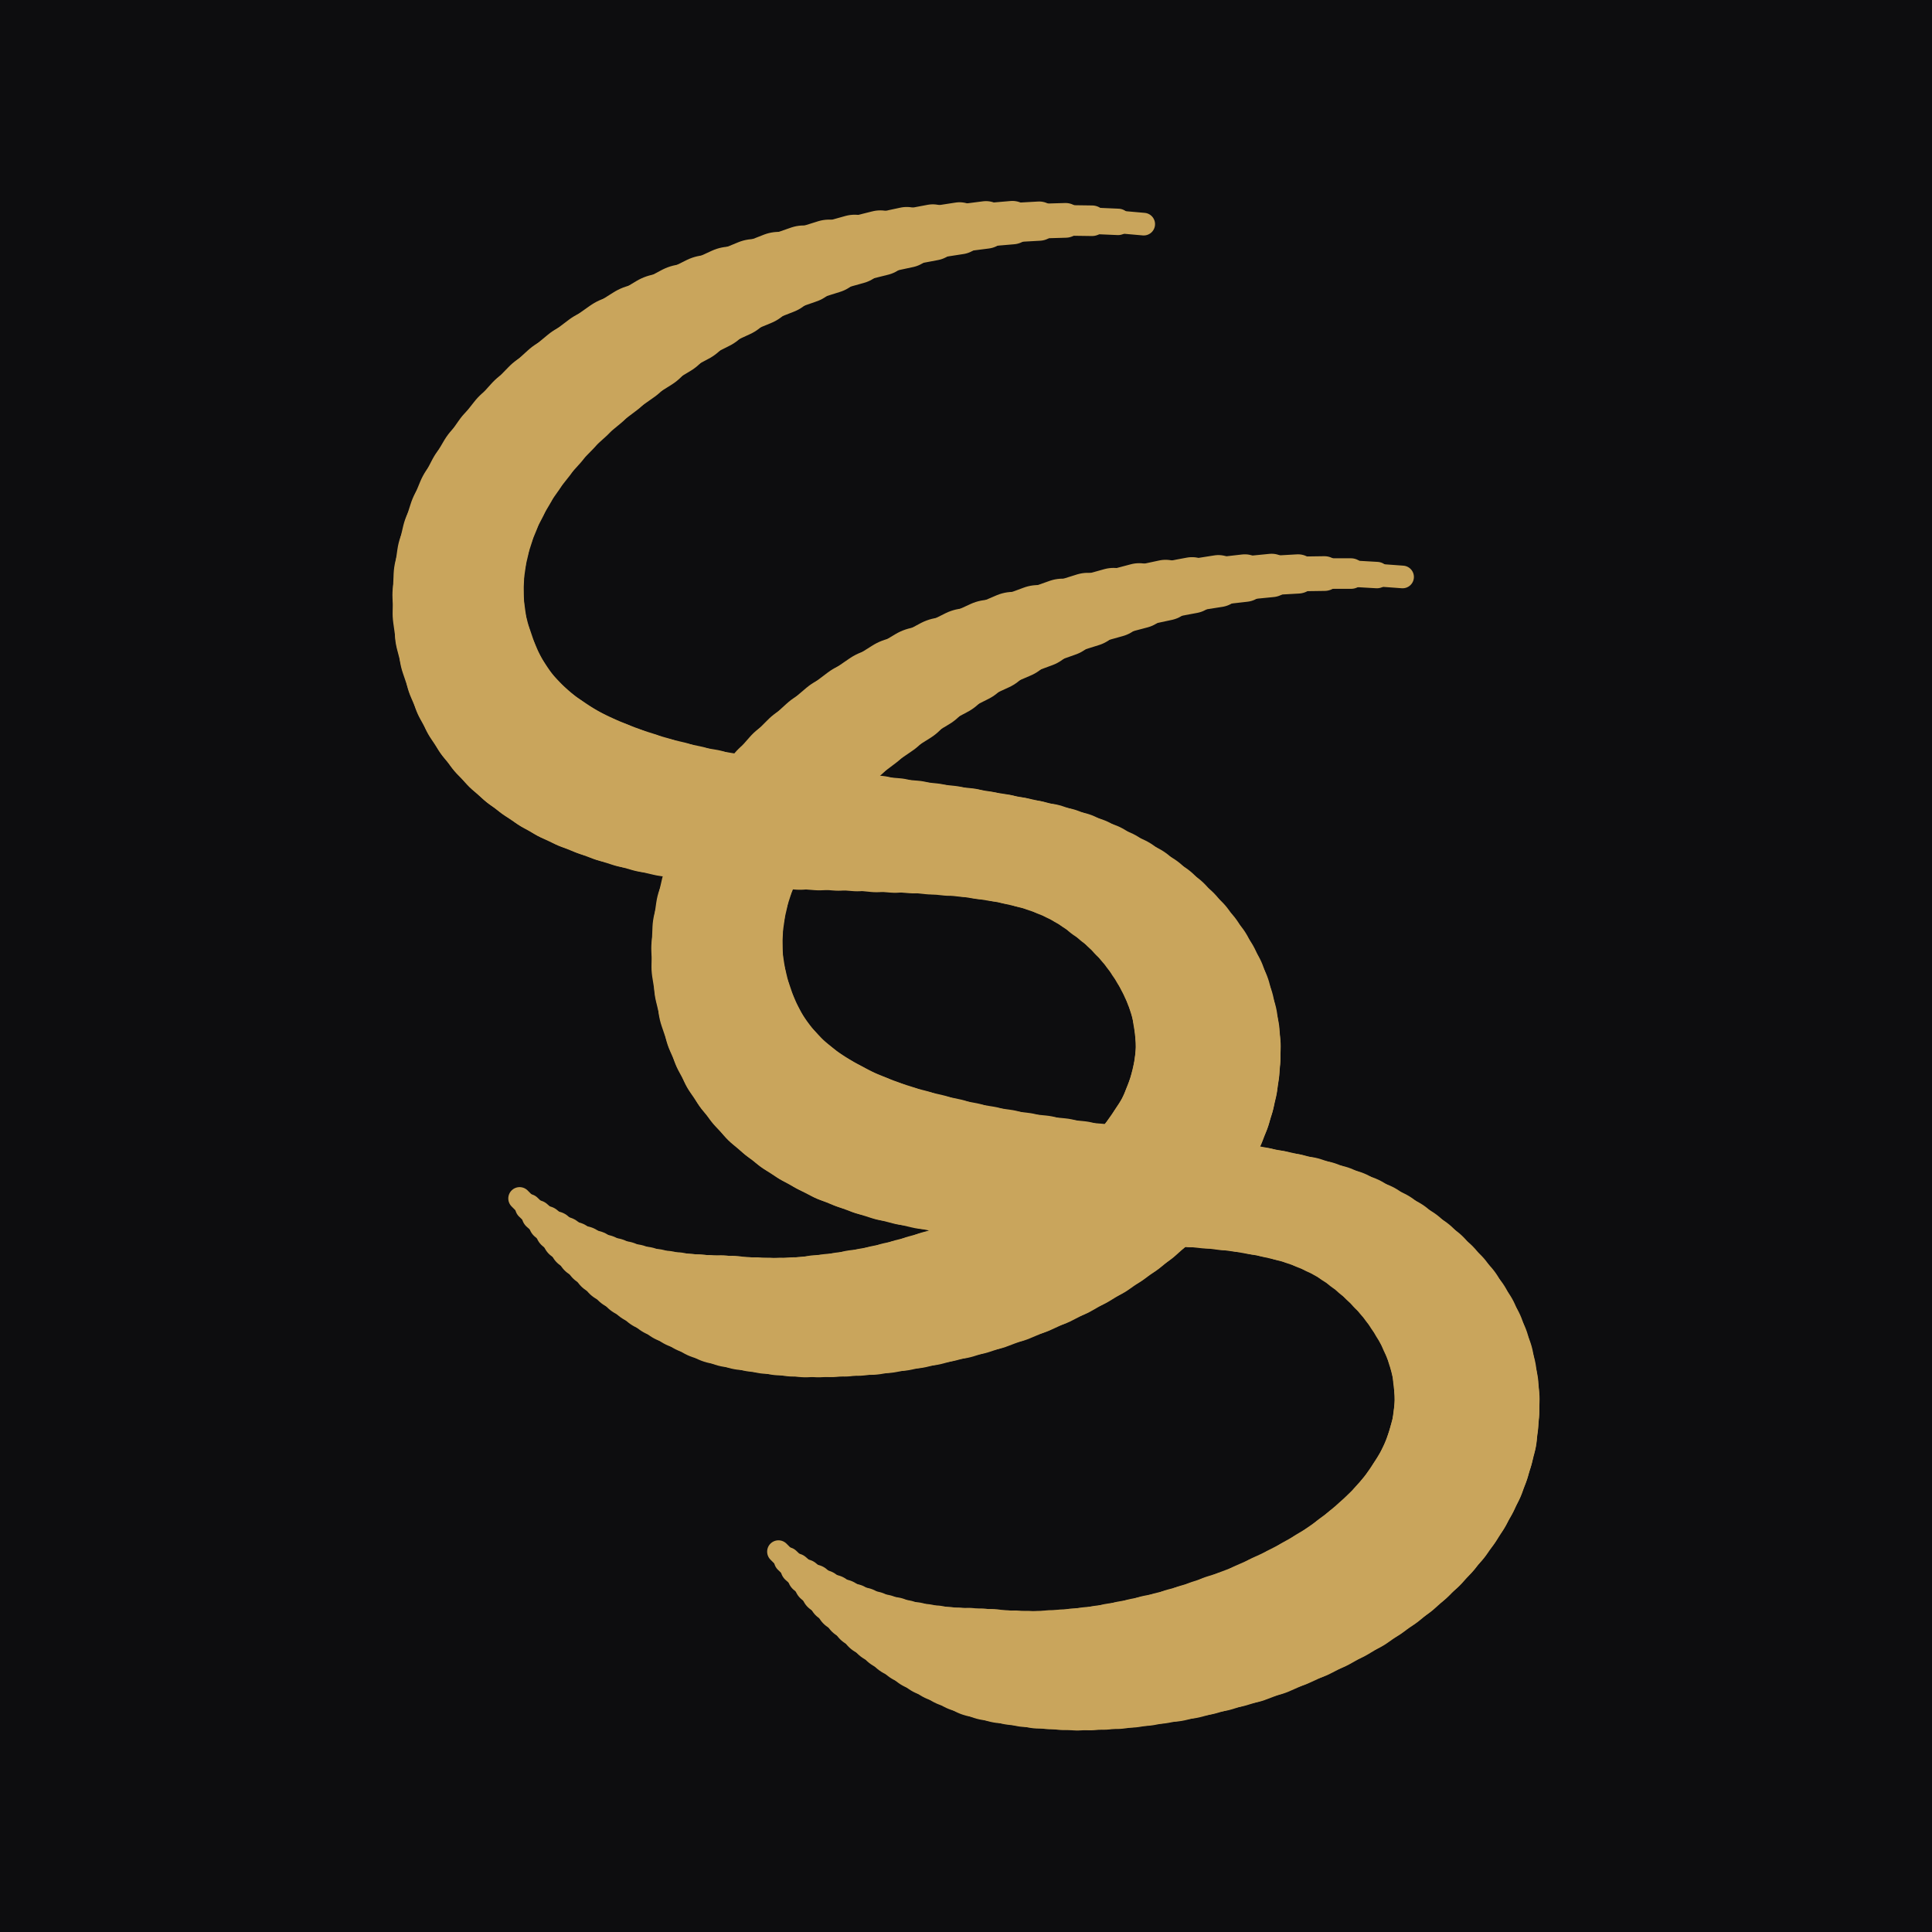
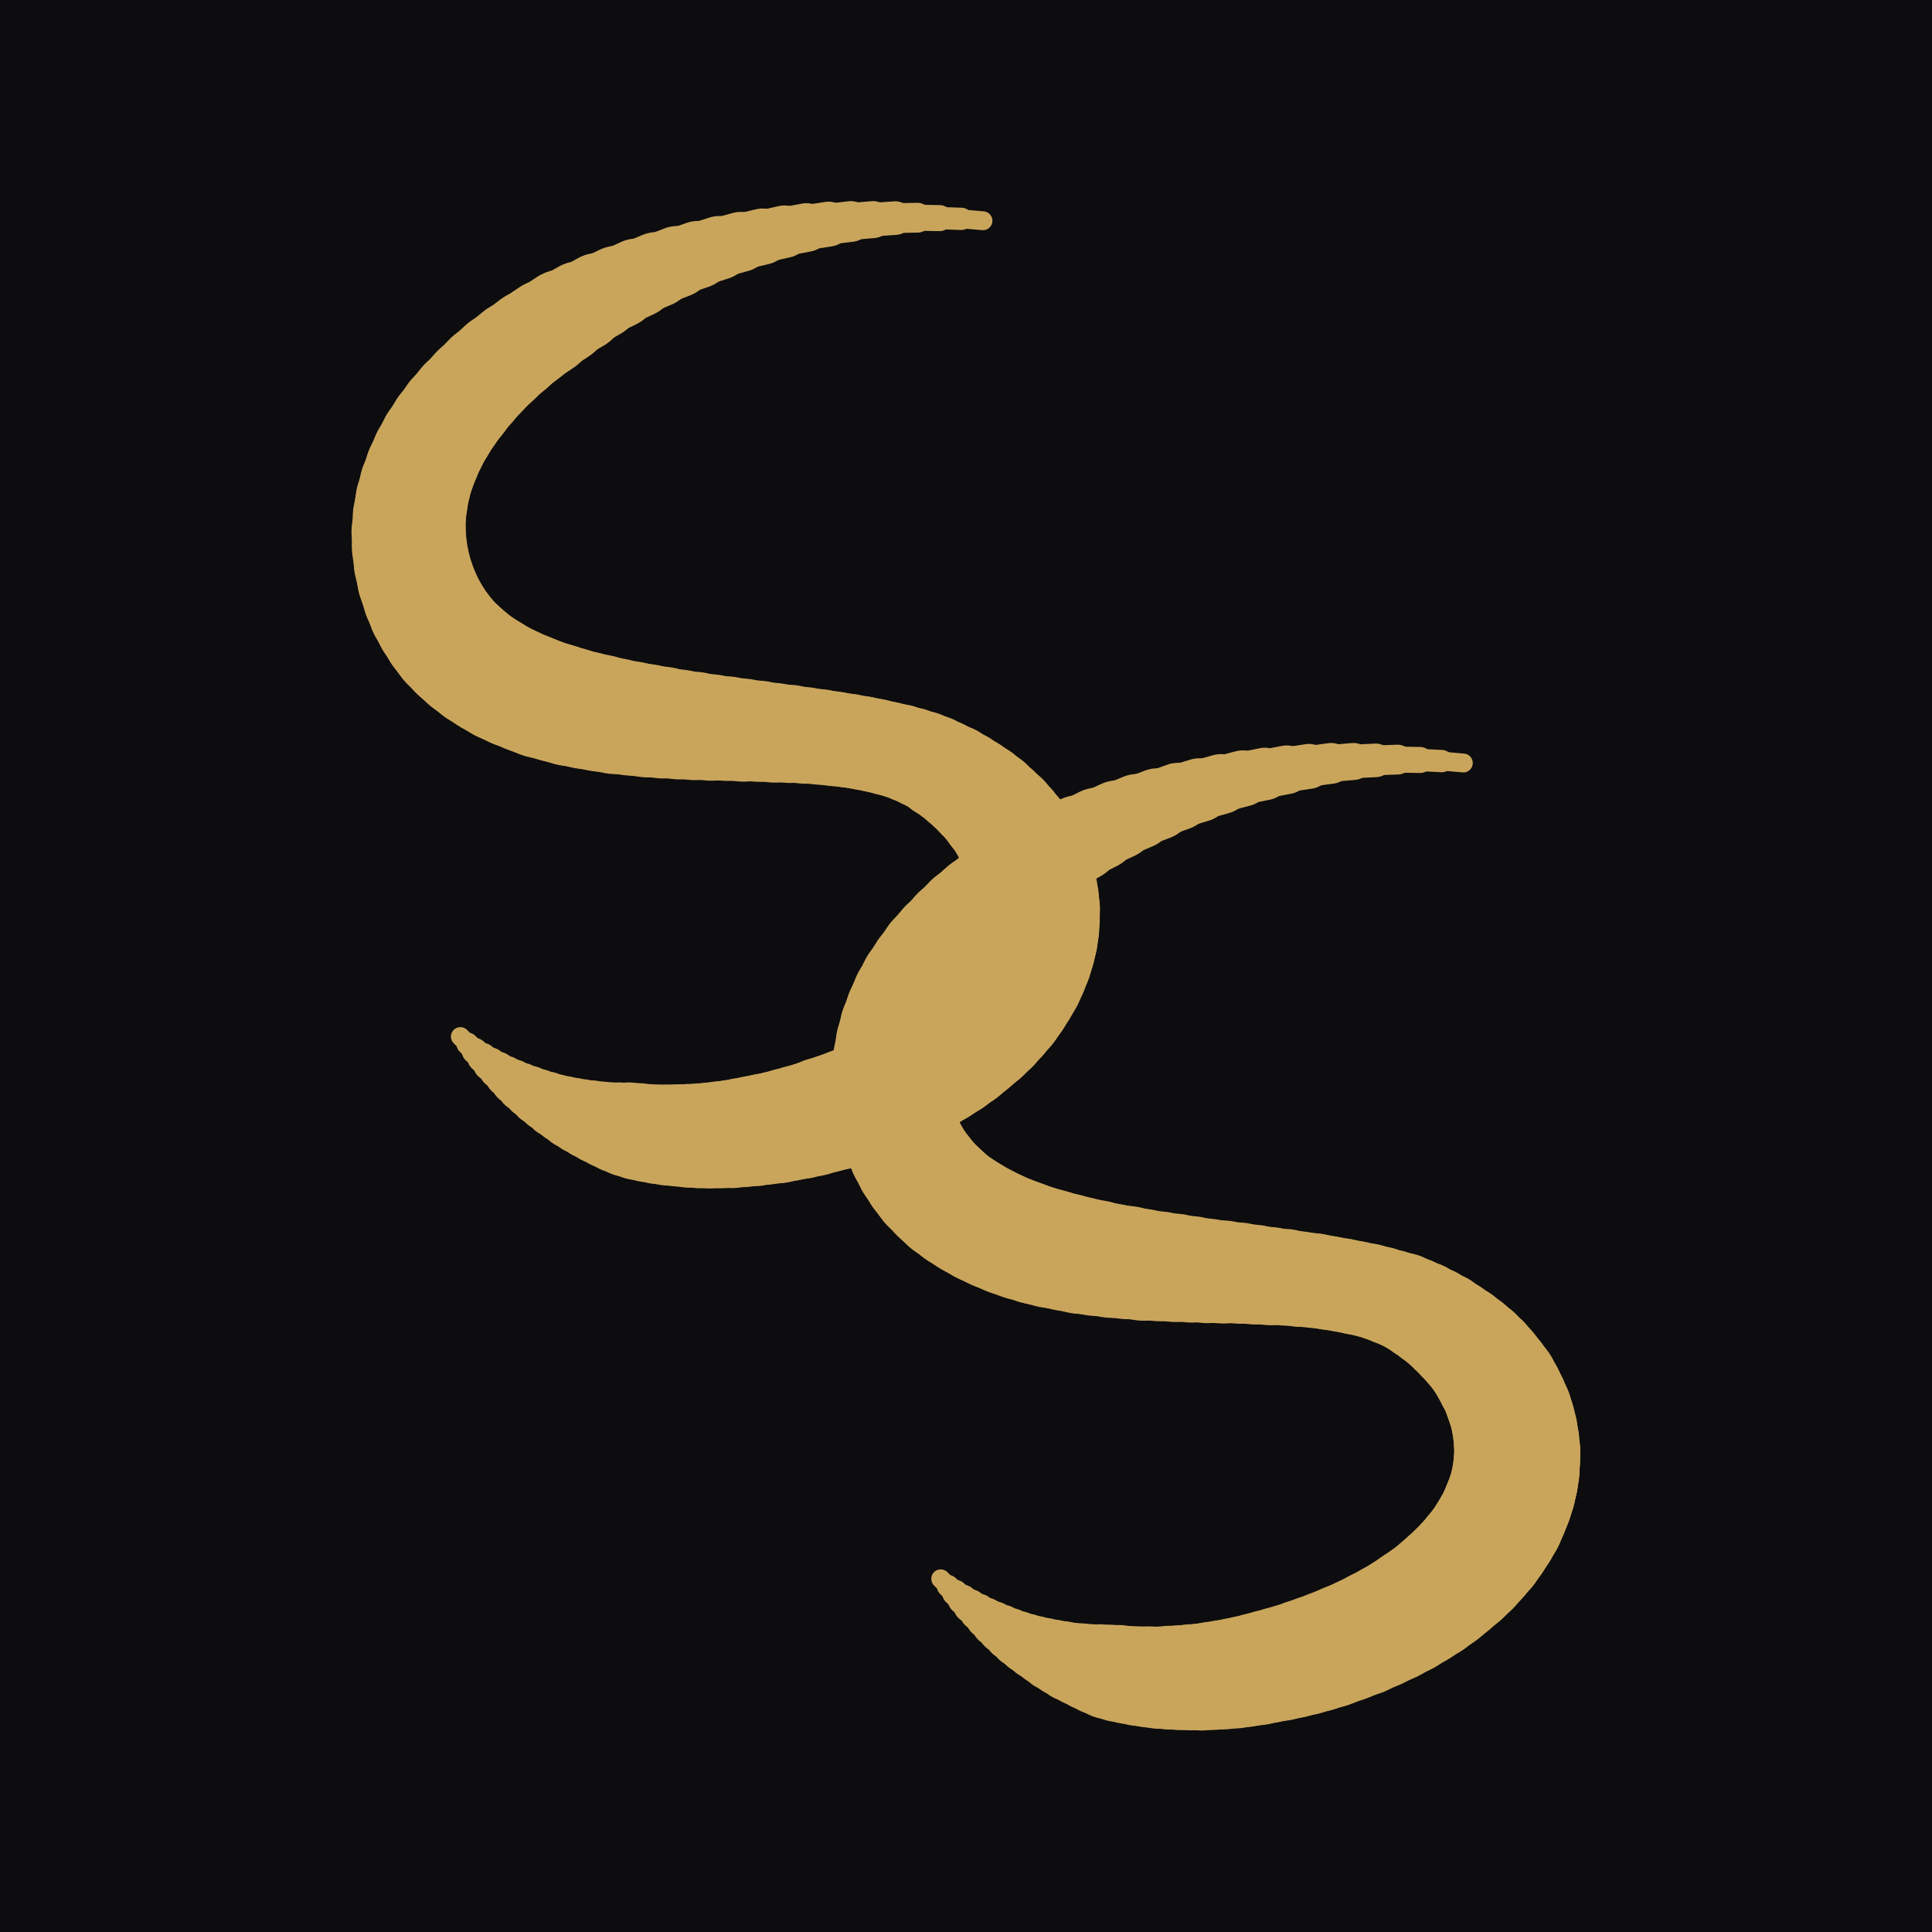
<svg xmlns="http://www.w3.org/2000/svg" width="512" height="512" viewBox="0 0 512 512" role="img" aria-label="Seoul Sister">
  <rect width="512" height="512" fill="#0D0D0F" />
  <g stroke="#C9A55C" stroke-linecap="round" fill="none">
-     <path d="M303.1 59.4L296.3 58.8" stroke-width="6" />
-     <path d="M296.3 58.8L289.4 58.5" stroke-width="7" />
-     <path d="M289.4 58.5L282.4 58.4" stroke-width="8.1" />
-     <path d="M282.4 58.4L275.4 58.6" stroke-width="9.2" />
-     <path d="M275.4 58.6L268.3 59" stroke-width="10.4" />
-     <path d="M268.3 59L261.3 59.6" stroke-width="11.5" />
-     <path d="M261.3 59.6L254.3 60.5" stroke-width="12.6" />
-     <path d="M254.3 60.5L247.2 61.6" stroke-width="13.8" />
-     <path d="M247.2 61.6L240.3 62.9" stroke-width="14.9" />
-     <path d="M240.3 62.9L233.3 64.4" stroke-width="16.1" />
-     <path d="M233.3 64.4L226.5 66.1" stroke-width="17.3" />
-     <path d="M226.5 66.1L219.7 68" stroke-width="18.4" />
-     <path d="M219.7 68L213 70.1" stroke-width="19.6" />
-     <path d="M213 70.1L206.4 72.4" stroke-width="20.7" />
-     <path d="M206.4 72.4L200 74.9" stroke-width="21.9" />
-     <path d="M200 74.9L193.7 77.5" stroke-width="23.1" />
-     <path d="M193.7 77.5L187.6 80.3" stroke-width="24.3" />
-     <path d="M187.6 80.3L181.6 83.3" stroke-width="25.4" />
-     <path d="M181.6 83.3L175.8 86.4" stroke-width="26.6" />
-     <path d="M175.8 86.4L170.3 89.7" stroke-width="27.8" />
-     <path d="M170.3 89.7L164.9 93.1" stroke-width="28.9" />
-     <path d="M164.9 93.1L159.8 96.7" stroke-width="29.6" />
-     <path d="M159.8 96.7L154.9 100.4" stroke-width="30" />
-     <path d="M154.9 100.4L150.3 104.2" stroke-width="30.4" />
-     <path d="M150.3 104.2L146 108.1" stroke-width="30.8" />
-     <path d="M146 108.1L142 112.2" stroke-width="31.2" />
-     <path d="M142 112.2L138.3 116.3" stroke-width="31.6" />
-     <path d="M138.3 116.3L134.9 120.6" stroke-width="32" />
-     <path d="M134.9 120.6L131.8 125" stroke-width="32.3" />
-     <path d="M131.8 125L129.2 129.4" stroke-width="32.7" />
-     <path d="M129.2 129.4L126.8 134" stroke-width="33" />
-     <path d="M126.8 134L124.9 138.6" stroke-width="33.4" />
-     <path d="M124.9 138.6L123.4 143.3" stroke-width="33.7" />
-     <path d="M123.4 143.3L122.3 148" stroke-width="34" />
-     <path d="M122.3 148L121.6 152.8" stroke-width="34.3" />
-     <path d="M121.6 152.8L121.4 157.7" stroke-width="34.6" />
-     <path d="M121.4 157.7L121.6 162.6" stroke-width="34.8" />
-     <path d="M121.6 162.6L122.3 167.6" stroke-width="35.1" />
-     <path d="M122.3 167.6L123.6 172.6" stroke-width="35.3" />
-     <path d="M123.6 172.6L125.3 177.6" stroke-width="35.6" />
-     <path d="M125.3 177.6L127.1 181.8" stroke-width="35.8" />
-     <path d="M127.1 181.8L129.2 185.6" stroke-width="36" />
-     <path d="M129.2 185.6L131.6 189.2" stroke-width="36.2" />
-     <path d="M131.6 189.2L134.3 192.5" stroke-width="36.3" />
-     <path d="M134.3 192.5L137.2 195.5" stroke-width="36.5" />
-     <path d="M137.2 195.5L140.4 198.3" stroke-width="36.6" />
-     <path d="M140.4 198.3L143.8 200.8" stroke-width="36.6" />
-     <path d="M143.8 200.8L147.4 203.2" stroke-width="36.7" />
-     <path d="M147.4 203.2L151.1 205.3" stroke-width="36.7" />
-     <path d="M151.1 205.3L155.1 207.2" stroke-width="36.7" />
-     <path d="M155.1 207.2L159.3 208.9" stroke-width="36.6" />
-     <path d="M159.3 208.9L163.6 210.5" stroke-width="36.5" />
-     <path d="M163.6 210.5L168 211.9" stroke-width="36.4" />
-     <path d="M168 211.9L172.6 213.2" stroke-width="36.2" />
-     <path d="M172.6 213.2L177.3 214.3" stroke-width="36" />
-     <path d="M177.3 214.3L182.1 215.3" stroke-width="35.7" />
-     <path d="M182.1 215.3L186.9 216.1" stroke-width="35.3" />
-     <path d="M186.9 216.1L191.9 216.9" stroke-width="34.9" />
-     <path d="M191.9 216.9L196.9 217.6" stroke-width="34.5" />
-     <path d="M196.9 217.6L201.9 218.2" stroke-width="34" />
-     <path d="M201.9 218.2L207 218.8" stroke-width="33.5" />
-     <path d="M207 218.8L212 219.3" stroke-width="33" />
-     <path d="M212 219.3L217.1 219.7" stroke-width="32.5" />
-     <path d="M217.1 219.7L222.2 220.1" stroke-width="31.9" />
-     <path d="M222.2 220.1L227.2 220.5" stroke-width="31.4" />
-     <path d="M227.2 220.5L232.3 221" stroke-width="30.9" />
-     <path d="M232.3 221L237.2 221.4" stroke-width="30.4" />
-     <path d="M237.2 221.4L242.1 221.8" stroke-width="29.9" />
-     <path d="M242.1 221.8L246.9 222.3" stroke-width="29.5" />
-     <path d="M246.9 222.3L251.6 222.8" stroke-width="29.2" />
-     <path d="M251.6 222.8L256.2 223.3" stroke-width="28.9" />
-     <path d="M256.2 223.3L260.6 224" stroke-width="28.7" />
-     <path d="M260.6 224L265 224.7" stroke-width="28.6" />
-     <path d="M265 224.7L269.1 225.5" stroke-width="28.5" />
-     <path d="M269.1 225.5L273.1 226.4" stroke-width="28.6" />
-     <path d="M273.1 226.4L277 227.4" stroke-width="28.7" />
-     <path d="M277 227.4L280.6 228.6" stroke-width="29" />
-     <path d="M280.6 228.6L284 229.9" stroke-width="29.3" />
-     <path d="M284 229.9L287.2 231.4" stroke-width="29.7" />
-     <path d="M287.2 231.4L290.2 233" stroke-width="30.1" />
-     <path d="M290.2 233L293.4 235" stroke-width="30.6" />
-     <path d="M293.4 235L296.5 237" stroke-width="31.2" />
-     <path d="M296.5 237L299.5 239.2" stroke-width="31.8" />
-     <path d="M299.5 239.2L302.2 241.5" stroke-width="32.4" />
-     <path d="M302.2 241.5L304.8 243.9" stroke-width="33" />
-     <path d="M304.8 243.9L307.1 246.3" stroke-width="33.6" />
-     <path d="M307.1 246.3L309.3 248.9" stroke-width="34.2" />
-     <path d="M309.3 248.9L311.3 251.5" stroke-width="34.8" />
-     <path d="M311.3 251.5L313.1 254.2" stroke-width="35.4" />
-     <path d="M313.1 254.2L314.7 256.9" stroke-width="35.9" />
-     <path d="M314.7 256.9L316.1 259.7" stroke-width="36.4" />
-     <path d="M316.1 259.7L317.3 262.5" stroke-width="36.8" />
-     <path d="M317.3 262.5L318.3 265.4" stroke-width="37.2" />
-     <path d="M318.3 265.4L319 268.3" stroke-width="37.5" />
-     <path d="M319 268.3L319.6 271.3" stroke-width="37.8" />
-     <path d="M319.6 271.3L320 274.3" stroke-width="38.1" />
-     <path d="M320 274.3L320.2 277.3" stroke-width="38.3" />
-     <path d="M320.2 277.3L320.1 280.3" stroke-width="38.4" />
-     <path d="M320.1 280.3L319.8 283.3" stroke-width="38.5" />
-     <path d="M319.8 283.3L319.3 286.4" stroke-width="38.6" />
-     <path d="M319.3 286.4L318.6 289.4" stroke-width="38.7" />
-     <path d="M318.6 289.4L317.7 292.4" stroke-width="38.7" />
-     <path d="M317.7 292.4L316.5 295.5" stroke-width="38.7" />
-     <path d="M316.5 295.5L315.2 298.5" stroke-width="38.6" />
-     <path d="M315.2 298.5L313.6 301.5" stroke-width="38.5" />
-     <path d="M313.6 301.5L311.7 304.4" stroke-width="38.5" />
-     <path d="M311.7 304.4L309.6 307.4" stroke-width="38.4" />
-     <path d="M309.6 307.4L307.3 310.3" stroke-width="38.2" />
-     <path d="M307.3 310.3L304.8 313.1" stroke-width="38.1" />
-     <path d="M304.8 313.1L302 315.9" stroke-width="37.9" />
-     <path d="M302 315.9L299 318.6" stroke-width="37.8" />
-     <path d="M299 318.6L295.7 321.3" stroke-width="37.6" />
-     <path d="M295.7 321.3L292.2 323.9" stroke-width="37.4" />
-     <path d="M292.2 323.9L288.5 326.5" stroke-width="37.2" />
-     <path d="M288.5 326.5L284.4 329" stroke-width="37" />
-     <path d="M284.4 329L280.2 331.4" stroke-width="36.8" />
-     <path d="M280.2 331.4L275.7 333.7" stroke-width="36.6" />
-     <path d="M275.7 333.7L270.9 335.9" stroke-width="36.4" />
-     <path d="M270.9 335.9L265.9 338" stroke-width="36.2" />
-     <path d="M265.9 338L260.6 340" stroke-width="35.9" />
-     <path d="M260.6 340L256.7 341.3" stroke-width="35.7" />
-     <path d="M256.7 341.3L252.9 342.5" stroke-width="35.4" />
-     <path d="M252.9 342.5L249.1 343.5" stroke-width="35.1" />
-     <path d="M249.1 343.5L245.4 344.5" stroke-width="34.9" />
-     <path d="M245.4 344.5L241.7 345.4" stroke-width="34.6" />
-     <path d="M241.7 345.4L238 346.2" stroke-width="34.3" />
-     <path d="M238 346.2L234.4 346.9" stroke-width="34" />
-     <path d="M234.4 346.9L230.8 347.5" stroke-width="33.7" />
-     <path d="M230.8 347.5L227.3 347.9" stroke-width="33.4" />
-     <path d="M227.3 347.9L223.8 348.3" stroke-width="33" />
-     <path d="M223.8 348.3L220.3 348.6" stroke-width="32.7" />
-     <path d="M220.3 348.6L216.9 348.8" stroke-width="32.4" />
-     <path d="M216.9 348.8L213.5 349" stroke-width="32" />
-     <path d="M213.5 349L210.2 349" stroke-width="31.6" />
-     <path d="M210.2 349L206.9 348.9" stroke-width="31.2" />
-     <path d="M206.9 348.9L203.6 348.7" stroke-width="30.8" />
-     <path d="M203.6 348.7L200.4 348.4" stroke-width="30.4" />
-     <path d="M200.4 348.4L197.3 348.1" stroke-width="30" />
-     <path d="M197.3 348.1L194.1 347.6" stroke-width="29.6" />
-     <path d="M194.1 347.6L191 347.1" stroke-width="28.9" />
-     <path d="M191 347.1L188 346.5" stroke-width="27.8" />
-     <path d="M188 346.5L185 345.7" stroke-width="26.6" />
-     <path d="M185 345.7L182 344.9" stroke-width="25.4" />
-     <path d="M182 344.9L179.1 344" stroke-width="24.3" />
-     <path d="M179.1 344L176.2 343" stroke-width="23.1" />
-     <path d="M176.2 343L173.3 341.9" stroke-width="21.9" />
-     <path d="M173.3 341.9L170.5 340.7" stroke-width="20.7" />
-     <path d="M170.5 340.7L167.8 339.5" stroke-width="19.6" />
-     <path d="M167.8 339.5L165 338.1" stroke-width="18.4" />
-     <path d="M165 338.1L162.3 336.7" stroke-width="17.3" />
-     <path d="M162.3 336.7L159.7 335.2" stroke-width="16.1" />
-     <path d="M159.7 335.2L157.1 333.5" stroke-width="14.9" />
-     <path d="M157.1 333.5L154.5 331.8" stroke-width="13.8" />
-     <path d="M154.5 331.8L152 330.1" stroke-width="12.6" />
-     <path d="M152 330.1L149.5 328.2" stroke-width="11.5" />
-     <path d="M149.5 328.2L147.1 326.2" stroke-width="10.4" />
-     <path d="M147.1 326.2L144.7 324.2" stroke-width="9.2" />
-     <path d="M144.7 324.2L142.3 322.1" stroke-width="8.1" />
-     <path d="M142.3 322.1L140 319.9" stroke-width="7" />
-     <path d="M140 319.9L137.7 317.6" stroke-width="6" />
-     <path d="M371.7 152.9L364.9 152.4" stroke-width="6" />
-     <path d="M364.9 152.4L358 152" stroke-width="7" />
-     <path d="M358 152L351 152" stroke-width="8.1" />
-     <path d="M351 152L344 152.1" stroke-width="9.2" />
-     <path d="M344 152.1L337 152.5" stroke-width="10.4" />
-     <path d="M337 152.5L329.9 153.2" stroke-width="11.5" />
-     <path d="M329.9 153.2L322.9 154" stroke-width="12.6" />
-     <path d="M322.9 154L315.9 155.1" stroke-width="13.8" />
-     <path d="M315.9 155.1L308.9 156.4" stroke-width="14.9" />
-     <path d="M308.9 156.4L301.9 157.9" stroke-width="16.1" />
-     <path d="M301.9 157.9L295.1 159.7" stroke-width="17.3" />
-     <path d="M295.1 159.7L288.3 161.6" stroke-width="18.4" />
-     <path d="M288.3 161.6L281.6 163.7" stroke-width="19.6" />
-     <path d="M281.6 163.7L275.1 166" stroke-width="20.7" />
-     <path d="M275.1 166L268.6 168.4" stroke-width="21.9" />
-     <path d="M268.6 168.4L262.3 171.1" stroke-width="23.1" />
-     <path d="M262.3 171.1L256.2 173.9" stroke-width="24.3" />
-     <path d="M256.2 173.9L250.2 176.9" stroke-width="25.4" />
-     <path d="M250.2 176.9L244.4 180" stroke-width="26.6" />
-     <path d="M244.4 180L238.9 183.3" stroke-width="27.8" />
-     <path d="M238.9 183.3L233.5 186.7" stroke-width="28.9" />
-     <path d="M233.5 186.7L228.4 190.2" stroke-width="29.6" />
-     <path d="M228.4 190.2L223.5 193.9" stroke-width="30" />
-     <path d="M223.5 193.9L218.9 197.8" stroke-width="30.4" />
-     <path d="M218.9 197.8L214.6 201.7" stroke-width="30.8" />
-     <path d="M214.6 201.7L210.6 205.7" stroke-width="31.2" />
-     <path d="M210.6 205.7L206.9 209.9" stroke-width="31.6" />
-     <path d="M206.9 209.9L203.5 214.2" stroke-width="32" />
-     <path d="M203.5 214.2L200.5 218.5" stroke-width="32.3" />
-     <path d="M200.5 218.5L197.8 223" stroke-width="32.7" />
-     <path d="M197.8 223L195.5 227.5" stroke-width="33" />
-     <path d="M195.5 227.5L193.5 232.1" stroke-width="33.4" />
-     <path d="M193.5 232.1L192 236.8" stroke-width="33.7" />
-     <path d="M192 236.8L190.9 241.6" stroke-width="34" />
-     <path d="M190.9 241.6L190.2 246.4" stroke-width="34.3" />
-     <path d="M190.2 246.4L190 251.3" stroke-width="34.6" />
-     <path d="M190 251.3L190.2 256.2" stroke-width="34.8" />
-     <path d="M190.2 256.2L191 261.2" stroke-width="35.1" />
-     <path d="M191 261.2L192.2 266.2" stroke-width="35.3" />
-     <path d="M192.2 266.2L193.9 271.2" stroke-width="35.6" />
-     <path d="M193.9 271.2L195.7 275.3" stroke-width="35.8" />
-     <path d="M195.7 275.3L197.8 279.2" stroke-width="36" />
-     <path d="M197.8 279.2L200.2 282.7" stroke-width="36.2" />
-     <path d="M200.2 282.7L202.9 286" stroke-width="36.3" />
-     <path d="M202.9 286L205.8 289.1" stroke-width="36.5" />
-     <path d="M205.8 289.1L209 291.8" stroke-width="36.6" />
-     <path d="M209 291.8L212.4 294.4" stroke-width="36.6" />
-     <path d="M212.4 294.4L216 296.7" stroke-width="36.7" />
-     <path d="M216 296.7L219.8 298.8" stroke-width="36.7" />
-     <path d="M219.8 298.8L223.7 300.8" stroke-width="36.7" />
-     <path d="M223.7 300.8L227.9 302.5" stroke-width="36.6" />
-     <path d="M227.9 302.5L232.2 304.1" stroke-width="36.5" />
-     <path d="M232.2 304.1L236.6 305.5" stroke-width="36.4" />
-     <path d="M236.6 305.5L241.2 306.7" stroke-width="36.2" />
-     <path d="M241.2 306.7L245.9 307.8" stroke-width="36" />
-     <path d="M245.9 307.8L250.7 308.8" stroke-width="35.7" />
-     <path d="M250.7 308.8L255.5 309.7" stroke-width="35.3" />
-     <path d="M255.5 309.7L260.5 310.5" stroke-width="34.9" />
-     <path d="M260.5 310.5L265.5 311.2" stroke-width="34.5" />
-     <path d="M265.5 311.2L270.5 311.8" stroke-width="34" />
-     <path d="M270.5 311.8L275.6 312.3" stroke-width="33.5" />
-     <path d="M275.6 312.3L280.7 312.8" stroke-width="33" />
-     <path d="M280.7 312.8L285.7 313.3" stroke-width="32.5" />
-     <path d="M285.7 313.3L290.8 313.7" stroke-width="31.9" />
-     <path d="M290.8 313.7L295.9 314.1" stroke-width="31.4" />
-     <path d="M295.9 314.1L300.9 314.5" stroke-width="30.9" />
-     <path d="M300.9 314.5L305.8 314.9" stroke-width="30.4" />
-     <path d="M305.8 314.9L310.7 315.4" stroke-width="29.9" />
-     <path d="M310.7 315.4L315.5 315.8" stroke-width="29.5" />
-     <path d="M315.5 315.8L320.2 316.3" stroke-width="29.2" />
-     <path d="M320.2 316.3L324.8 316.9" stroke-width="28.9" />
-     <path d="M324.8 316.9L329.2 317.5" stroke-width="28.7" />
-     <path d="M329.2 317.5L333.6 318.3" stroke-width="28.6" />
-     <path d="M333.6 318.3L337.7 319.1" stroke-width="28.5" />
-     <path d="M337.7 319.1L341.7 320" stroke-width="28.6" />
-     <path d="M341.7 320L345.6 321" stroke-width="28.7" />
-     <path d="M345.6 321L349.2 322.2" stroke-width="29" />
-     <path d="M349.2 322.2L352.6 323.5" stroke-width="29.3" />
-     <path d="M352.6 323.5L355.8 324.9" stroke-width="29.7" />
-     <path d="M355.8 324.9L358.8 326.5" stroke-width="30.1" />
-     <path d="M358.8 326.5L362.1 328.5" stroke-width="30.6" />
-     <path d="M362.1 328.5L365.2 330.6" stroke-width="31.2" />
-     <path d="M365.2 330.6L368.1 332.8" stroke-width="31.8" />
-     <path d="M368.1 332.8L370.8 335.1" stroke-width="32.4" />
-     <path d="M370.8 335.1L373.4 337.5" stroke-width="33" />
-     <path d="M373.4 337.5L375.7 339.9" stroke-width="33.6" />
-     <path d="M375.7 339.9L377.9 342.5" stroke-width="34.2" />
-     <path d="M377.9 342.5L379.9 345.1" stroke-width="34.8" />
-     <path d="M379.9 345.1L381.7 347.7" stroke-width="35.4" />
-     <path d="M381.7 347.7L383.3 350.5" stroke-width="35.9" />
-     <path d="M383.3 350.5L384.7 353.2" stroke-width="36.4" />
-     <path d="M384.7 353.2L385.9 356.1" stroke-width="36.8" />
-     <path d="M385.9 356.1L386.9 359" stroke-width="37.2" />
-     <path d="M386.9 359L387.7 361.9" stroke-width="37.5" />
-     <path d="M387.7 361.9L388.2 364.8" stroke-width="37.8" />
-     <path d="M388.2 364.8L388.6 367.8" stroke-width="38.1" />
-     <path d="M388.6 367.8L388.8 370.8" stroke-width="38.3" />
-     <path d="M388.8 370.8L388.7 373.9" stroke-width="38.4" />
-     <path d="M388.7 373.9L388.4 376.9" stroke-width="38.5" />
-     <path d="M388.4 376.9L388 379.9" stroke-width="38.6" />
-     <path d="M388 379.9L387.2 383" stroke-width="38.7" />
-     <path d="M387.2 383L386.3 386" stroke-width="38.7" />
-     <path d="M386.3 386L385.2 389" stroke-width="38.7" />
-     <path d="M385.2 389L383.8 392" stroke-width="38.6" />
-     <path d="M383.8 392L382.2 395" stroke-width="38.5" />
-     <path d="M382.2 395L380.3 398" stroke-width="38.5" />
-     <path d="M380.3 398L378.3 400.9" stroke-width="38.4" />
-     <path d="M378.3 400.9L376 403.8" stroke-width="38.2" />
-     <path d="M376 403.8L373.4 406.7" stroke-width="38.1" />
-     <path d="M373.4 406.7L370.6 409.5" stroke-width="37.9" />
-     <path d="M370.6 409.5L367.6 412.2" stroke-width="37.8" />
-     <path d="M367.6 412.2L364.3 414.9" stroke-width="37.6" />
-     <path d="M364.3 414.9L360.8 417.5" stroke-width="37.4" />
-     <path d="M360.8 417.5L357.1 420.1" stroke-width="37.2" />
-     <path d="M357.1 420.1L353.1 422.5" stroke-width="37" />
-     <path d="M353.1 422.5L348.8 424.9" stroke-width="36.8" />
-     <path d="M348.8 424.9L344.3 427.2" stroke-width="36.6" />
-     <path d="M344.3 427.2L339.5 429.4" stroke-width="36.4" />
-     <path d="M339.5 429.4L334.5 431.6" stroke-width="36.2" />
-     <path d="M334.5 431.6L329.2 433.6" stroke-width="35.9" />
-     <path d="M329.2 433.6L325.3 434.8" stroke-width="35.7" />
-     <path d="M325.3 434.8L321.5 436" stroke-width="35.4" />
-     <path d="M321.5 436L317.7 437.1" stroke-width="35.1" />
-     <path d="M317.7 437.1L314 438.1" stroke-width="34.9" />
-     <path d="M314 438.1L310.3 439" stroke-width="34.6" />
-     <path d="M310.3 439L306.6 439.7" stroke-width="34.3" />
-     <path d="M306.6 439.7L303 440.4" stroke-width="34" />
-     <path d="M303 440.4L299.4 441" stroke-width="33.7" />
-     <path d="M299.4 441L295.9 441.5" stroke-width="33.4" />
-     <path d="M295.9 441.5L292.4 441.9" stroke-width="33" />
-     <path d="M292.4 441.9L288.9 442.2" stroke-width="32.7" />
-     <path d="M288.9 442.2L285.5 442.4" stroke-width="32.4" />
-     <path d="M285.5 442.4L282.1 442.5" stroke-width="32" />
-     <path d="M282.1 442.5L278.8 442.5" stroke-width="31.6" />
-     <path d="M278.8 442.5L275.5 442.5" stroke-width="31.2" />
-     <path d="M275.5 442.5L272.3 442.3" stroke-width="30.8" />
-     <path d="M272.3 442.3L269 442" stroke-width="30.4" />
-     <path d="M269 442L265.9 441.7" stroke-width="30" />
-     <path d="M265.9 441.7L262.7 441.2" stroke-width="29.6" />
-     <path d="M262.7 441.2L259.7 440.7" stroke-width="28.9" />
-     <path d="M259.7 440.7L256.6 440" stroke-width="27.8" />
-     <path d="M256.6 440L253.6 439.3" stroke-width="26.6" />
-     <path d="M253.6 439.3L250.6 438.5" stroke-width="25.4" />
-     <path d="M250.6 438.5L247.7 437.6" stroke-width="24.3" />
-     <path d="M247.7 437.6L244.8 436.6" stroke-width="23.1" />
-     <path d="M244.8 436.6L242 435.5" stroke-width="21.9" />
-     <path d="M242 435.5L239.1 434.3" stroke-width="20.7" />
-     <path d="M239.1 434.3L236.4 433" stroke-width="19.6" />
-     <path d="M236.4 433L233.7 431.7" stroke-width="18.4" />
-     <path d="M233.7 431.7L231 430.3" stroke-width="17.3" />
-     <path d="M231 430.3L228.3 428.7" stroke-width="16.1" />
-     <path d="M228.3 428.7L225.7 427.1" stroke-width="14.9" />
-     <path d="M225.7 427.1L223.1 425.4" stroke-width="13.8" />
-     <path d="M223.1 425.4L220.6 423.6" stroke-width="12.6" />
-     <path d="M220.6 423.6L218.1 421.8" stroke-width="11.5" />
-     <path d="M218.1 421.8L215.7 419.8" stroke-width="10.4" />
-     <path d="M215.7 419.8L213.3 417.8" stroke-width="9.2" />
-     <path d="M213.3 417.8L210.9 415.7" stroke-width="8.1" />
-     <path d="M210.9 415.7L208.6 413.5" stroke-width="7" />
-     <path d="M208.6 413.5L206.3 411.2" stroke-width="6" />
+     <path d="M260.5 58.5L254.8 58" stroke-width="5" />
+     <path d="M254.8 58L249 57.8" stroke-width="5.9" />
+     <path d="M249 57.8L243.1 57.7" stroke-width="6.9" />
+     <path d="M243.1 57.7L237.3 57.8" stroke-width="7.9" />
+     <path d="M237.3 57.8L231.4 58.2" stroke-width="8.9" />
+     <path d="M231.4 58.2L225.5 58.7" stroke-width="9.8" />
+     <path d="M225.5 58.7L219.6 59.4" stroke-width="10.8" />
+     <path d="M219.6 59.4L213.7 60.3" stroke-width="11.9" />
+     <path d="M213.7 60.3L207.9 61.4" stroke-width="12.9" />
+     <path d="M207.9 61.4L202.1 62.7" stroke-width="13.9" />
+     <path d="M202.1 62.7L196.3 64.1" stroke-width="14.9" />
+     <path d="M196.3 64.1L190.6 65.7" stroke-width="15.9" />
+     <path d="M190.6 65.7L185 67.5" stroke-width="16.9" />
+     <path d="M185 67.5L179.5 69.4" stroke-width="17.9" />
+     <path d="M179.5 69.4L174.1 71.5" stroke-width="19" />
+     <path d="M174.1 71.5L168.9 73.7" stroke-width="20" />
+     <path d="M168.9 73.7L163.7 76.1" stroke-width="21" />
+     <path d="M163.7 76.1L158.7 78.5" stroke-width="22" />
+     <path d="M158.7 78.5L153.9 81.2" stroke-width="23" />
+     <path d="M153.9 81.2L149.2 83.9" stroke-width="24.1" />
+     <path d="M149.2 83.9L144.8 86.8" stroke-width="25.1" />
+     <path d="M144.8 86.8L140.5 89.7" stroke-width="25.7" />
+     <path d="M140.5 89.7L136.4 92.8" stroke-width="26" />
+     <path d="M136.4 92.8L132.5 96" stroke-width="26.4" />
+     <path d="M132.5 96L128.9 99.3" stroke-width="26.8" />
+     <path d="M128.9 99.3L125.6 102.7" stroke-width="27.1" />
+     <path d="M125.6 102.7L122.5 106.2" stroke-width="27.4" />
+     <path d="M122.5 106.2L119.6 109.8" stroke-width="27.8" />
+     <path d="M119.6 109.8L117.1 113.4" stroke-width="28.1" />
+     <path d="M117.1 113.4L114.8 117.2" stroke-width="28.4" />
+     <path d="M114.8 117.2L112.9 121" stroke-width="28.7" />
+     <path d="M112.9 121L111.3 124.8" stroke-width="29" />
+     <path d="M111.3 124.8L110 128.8" stroke-width="29.2" />
+     <path d="M110 128.8L109.1 132.7" stroke-width="29.5" />
+     <path d="M109.1 132.7L108.5 136.8" stroke-width="29.8" />
+     <path d="M108.5 136.8L108.3 140.9" stroke-width="30" />
+     <path d="M108.3 140.9L108.5 145" stroke-width="30.3" />
+     <path d="M108.5 145L109.1 149.1" stroke-width="30.5" />
+     <path d="M109.1 149.1L110.1 153.3" stroke-width="30.7" />
+     <path d="M110.1 153.3L111.6 157.6" stroke-width="30.9" />
+     <path d="M111.6 157.6L113.1 161" stroke-width="31.1" />
+     <path d="M113.1 161L114.9 164.2" stroke-width="31.3" />
+     <path d="M114.9 164.2L116.9 167.2" stroke-width="31.4" />
+     <path d="M116.9 167.2L119.1 170" stroke-width="31.6" />
+     <path d="M119.1 170L121.6 172.5" stroke-width="31.7" />
+     <path d="M121.6 172.5L124.2 174.8" stroke-width="31.8" />
+     <path d="M124.2 174.8L127.1 177" stroke-width="31.8" />
+     <path d="M127.1 177L130.1 178.9" stroke-width="31.9" />
+     <path d="M130.1 178.9L133.2 180.7" stroke-width="31.9" />
+     <path d="M133.2 180.7L136.6 182.3" stroke-width="31.9" />
+     <path d="M136.6 182.3L140 183.7" stroke-width="31.8" />
+     <path d="M140 183.7L143.6 185.1" stroke-width="31.8" />
+     <path d="M143.6 185.1L147.4 186.2" stroke-width="31.6" />
+     <path d="M147.4 186.2L151.2 187.3" stroke-width="31.5" />
+     <path d="M151.2 187.3L155.1 188.2" stroke-width="31.2" />
+     <path d="M155.1 188.2L159.1 189" stroke-width="31" />
+     <path d="M159.1 189L163.2 189.8" stroke-width="30.7" />
+     <path d="M163.2 189.8L167.3 190.4" stroke-width="30.3" />
+     <path d="M167.3 190.4L171.5 191" stroke-width="30" />
+     <path d="M171.5 191L175.7 191.5" stroke-width="29.6" />
+     <path d="M175.7 191.5L180 192" stroke-width="29.1" />
+     <path d="M180 192L184.2 192.4" stroke-width="28.7" />
+     <path d="M184.2 192.4L188.5 192.8" stroke-width="28.2" />
+     <path d="M188.5 192.8L192.7 193.1" stroke-width="27.7" />
+     <path d="M192.7 193.1L197 193.5" stroke-width="27.3" />
+     <path d="M197 193.5L201.2 193.8" stroke-width="26.8" />
+     <path d="M201.2 193.8L205.3 194.2" stroke-width="26.4" />
+     <path d="M205.3 194.2L209.4 194.5" stroke-width="26" />
+     <path d="M209.4 194.5L213.4 194.9" stroke-width="25.6" />
+     <path d="M213.4 194.9L217.3 195.3" stroke-width="25.3" />
+     <path d="M217.3 195.3L221.2 195.8" stroke-width="25.1" />
+     <path d="M221.2 195.8L224.9 196.3" stroke-width="24.9" />
+     <path d="M224.9 196.3L228.5 196.9" stroke-width="24.8" />
+     <path d="M228.5 196.9L232 197.6" stroke-width="24.8" />
+     <path d="M232 197.6L235.4 198.4" stroke-width="24.8" />
+     <path d="M235.4 198.4L238.6 199.2" stroke-width="24.9" />
+     <path d="M238.6 199.2L241.6 200.2" stroke-width="25.1" />
+     <path d="M241.6 200.2L244.5 201.3" stroke-width="25.4" />
+     <path d="M244.5 201.3L247.2 202.5" stroke-width="25.8" />
+     <path d="M247.2 202.5L249.6 203.9" stroke-width="26.1" />
+     <path d="M249.6 203.9L252.4 205.5" stroke-width="26.6" />
+     <path d="M252.4 205.5L255 207.3" stroke-width="27.1" />
+     <path d="M255 207.3L257.4 209.1" stroke-width="27.6" />
+     <path d="M257.4 209.1L259.7 211" stroke-width="28.1" />
+     <path d="M259.7 211L261.9 213" stroke-width="28.7" />
+     <path d="M261.9 213L263.8 215.1" stroke-width="29.2" />
+     <path d="M263.8 215.1L265.7 217.2" stroke-width="29.7" />
+     <path d="M265.7 217.2L267.3 219.4" stroke-width="30.2" />
+     <path d="M267.3 219.4L268.8 221.6" stroke-width="30.7" />
+     <path d="M268.8 221.6L270.2 223.9" stroke-width="31.2" />
+     <path d="M270.2 223.9L271.3 226.2" stroke-width="31.6" />
+     <path d="M271.3 226.2L272.3 228.6" stroke-width="32" />
+     <path d="M272.3 228.6L273.2 231" stroke-width="32.3" />
+     <path d="M273.2 231L273.8 233.5" stroke-width="32.6" />
+     <path d="M273.8 233.5L274.3 236" stroke-width="32.9" />
+     <path d="M274.3 236L274.6 238.4" stroke-width="33.1" />
+     <path d="M274.6 238.4L274.8 241" stroke-width="33.3" />
+     <path d="M274.8 241L274.7 243.5" stroke-width="33.4" />
+     <path d="M274.7 243.5L274.5 246" stroke-width="33.5" />
+     <path d="M274.5 246L274.1 248.6" stroke-width="33.6" />
+     <path d="M274.1 248.6L273.5 251.1" stroke-width="33.6" />
+     <path d="M273.5 251.1L272.7 253.7" stroke-width="33.6" />
+     <path d="M272.7 253.7L271.7 256.2" stroke-width="33.6" />
+     <path d="M271.7 256.2L270.6 258.7" stroke-width="33.6" />
+     <path d="M270.6 258.7L269.2 261.2" stroke-width="33.5" />
+     <path d="M269.2 261.2L267.7 263.7" stroke-width="33.4" />
+     <path d="M267.7 263.7L266 266.2" stroke-width="33.3" />
+     <path d="M266 266.2L264 268.6" stroke-width="33.2" />
+     <path d="M264 268.6L261.9 271" stroke-width="33.1" />
+     <path d="M261.9 271L259.6 273.3" stroke-width="33" />
+     <path d="M259.6 273.3L257 275.6" stroke-width="32.8" />
+     <path d="M257 275.6L254.3 277.9" stroke-width="32.7" />
+     <path d="M254.3 277.9L251.4 280.1" stroke-width="32.5" />
+     <path d="M251.4 280.1L248.2 282.2" stroke-width="32.4" />
+     <path d="M248.2 282.2L244.9 284.3" stroke-width="32.2" />
+     <path d="M244.9 284.3L241.3 286.3" stroke-width="32" />
+     <path d="M241.3 286.3L237.5 288.2" stroke-width="31.8" />
+     <path d="M237.5 288.2L233.5 290" stroke-width="31.6" />
+     <path d="M233.5 290L229.3 291.8" stroke-width="31.4" />
+     <path d="M229.3 291.8L224.9 293.5" stroke-width="31.2" />
+     <path d="M224.9 293.5L221.6 294.6" stroke-width="31" />
+     <path d="M221.6 294.6L218.4 295.5" stroke-width="30.8" />
+     <path d="M218.4 295.5L215.3 296.5" stroke-width="30.5" />
+     <path d="M215.3 296.5L212.1 297.3" stroke-width="30.3" />
+     <path d="M212.1 297.3L209 298" stroke-width="30" />
+     <path d="M209 298L206 298.7" stroke-width="29.8" />
+     <path d="M206 298.7L202.9 299.2" stroke-width="29.5" />
+     <path d="M202.9 299.2L199.9 299.7" stroke-width="29.3" />
+     <path d="M199.9 299.7L197 300.1" stroke-width="29" />
+     <path d="M197 300.1L194 300.5" stroke-width="28.7" />
+     <path d="M194 300.5L191.2 300.7" stroke-width="28.4" />
+     <path d="M191.2 300.7L188.3 300.9" stroke-width="28.1" />
+     <path d="M188.3 300.9L185.5 301" stroke-width="27.8" />
+     <path d="M185.5 301L182.7 301" stroke-width="27.5" />
+     <path d="M182.7 301L179.9 300.9" stroke-width="27.1" />
+     <path d="M179.9 300.9L177.2 300.8" stroke-width="26.8" />
+     <path d="M177.2 300.8L174.5 300.6" stroke-width="26.4" />
+     <path d="M174.5 300.6L171.8 300.3" stroke-width="26" />
+     <path d="M171.8 300.3L169.2 299.9" stroke-width="25.7" />
+     <path d="M169.2 299.9L166.6 299.4" stroke-width="25.1" />
+     <path d="M166.6 299.4L164.1 298.9" stroke-width="24.1" />
+     <path d="M164.1 298.9L161.6 298.3" stroke-width="23" />
+     <path d="M161.6 298.3L159.1 297.6" stroke-width="22" />
+     <path d="M159.1 297.6L156.6 296.8" stroke-width="21" />
+     <path d="M156.6 296.8L154.2 296" stroke-width="20" />
+     <path d="M154.2 296L151.8 295.1" stroke-width="19" />
+     <path d="M151.8 295.1L149.5 294.1" stroke-width="17.9" />
+     <path d="M149.5 294.1L147.2 293.1" stroke-width="16.9" />
+     <path d="M147.2 293.1L144.9 291.9" stroke-width="15.9" />
+     <path d="M144.9 291.9L142.6 290.7" stroke-width="14.9" />
+     <path d="M142.6 290.7L140.4 289.4" stroke-width="13.9" />
+     <path d="M140.4 289.4L138.2 288.1" stroke-width="12.9" />
+     <path d="M138.2 288.1L136.1 286.7" stroke-width="11.9" />
+     <path d="M136.1 286.7L134 285.2" stroke-width="10.8" />
+     <path d="M134 285.2L131.9 283.6" stroke-width="9.8" />
+     <path d="M131.9 283.6L129.8 282" stroke-width="8.9" />
+     <path d="M129.8 282L127.8 280.3" stroke-width="7.9" />
+     <path d="M127.8 280.3L125.8 278.5" stroke-width="6.9" />
+     <path d="M125.8 278.5L123.9 276.6" stroke-width="5.9" />
+     <path d="M123.9 276.6L122 274.7" stroke-width="5" />
+     <path d="M387.8 202.2L382.1 201.7" stroke-width="5" />
+     <path d="M382.1 201.7L376.3 201.4" stroke-width="5.9" />
+     <path d="M376.3 201.4L370.4 201.3" stroke-width="6.9" />
+     <path d="M370.4 201.3L364.6 201.5" stroke-width="7.9" />
+     <path d="M364.6 201.5L358.7 201.8" stroke-width="8.9" />
+     <path d="M358.7 201.8L352.8 202.3" stroke-width="9.8" />
+     <path d="M352.8 202.3L346.9 203.1" stroke-width="10.8" />
+     <path d="M346.9 203.1L341 204" stroke-width="11.9" />
+     <path d="M341 204L335.2 205.1" stroke-width="12.9" />
+     <path d="M335.2 205.1L329.4 206.3" stroke-width="13.9" />
+     <path d="M329.4 206.3L323.6 207.8" stroke-width="14.9" />
+     <path d="M323.6 207.8L317.9 209.4" stroke-width="15.9" />
+     <path d="M317.9 209.4L312.3 211.1" stroke-width="16.9" />
+     <path d="M312.3 211.1L306.8 213.1" stroke-width="17.9" />
+     <path d="M306.8 213.1L301.5 215.1" stroke-width="19" />
+     <path d="M301.5 215.1L296.2 217.3" stroke-width="20" />
+     <path d="M296.2 217.3L291 219.7" stroke-width="21" />
+     <path d="M291 219.7L286 222.2" stroke-width="22" />
+     <path d="M286 222.2L281.2 224.8" stroke-width="23" />
+     <path d="M281.2 224.8L276.6 227.5" stroke-width="24.1" />
+     <path d="M276.6 227.5L272.1 230.4" stroke-width="25.1" />
+     <path d="M272.1 230.4L267.8 233.4" stroke-width="25.7" />
+     <path d="M267.8 233.4L263.7 236.5" stroke-width="26" />
+     <path d="M263.7 236.5L259.9 239.7" stroke-width="26.4" />
+     <path d="M259.9 239.7L256.2 243" stroke-width="26.8" />
+     <path d="M256.2 243L252.9 246.4" stroke-width="27.1" />
+     <path d="M252.9 246.4L249.8 249.9" stroke-width="27.4" />
+     <path d="M249.8 249.9L246.9 253.4" stroke-width="27.8" />
+     <path d="M246.9 253.4L244.4 257.1" stroke-width="28.1" />
+     <path d="M244.4 257.1L242.1 260.8" stroke-width="28.4" />
+     <path d="M242.1 260.8L240.2 264.6" stroke-width="28.7" />
+     <path d="M240.2 264.6L238.6 268.5" stroke-width="29" />
+     <path d="M238.6 268.5L237.3 272.4" stroke-width="29.2" />
+     <path d="M237.3 272.4L236.4 276.4" stroke-width="29.5" />
+     <path d="M236.4 276.4L235.8 280.4" stroke-width="29.8" />
+     <path d="M235.8 280.4L235.6 284.5" stroke-width="30" />
+     <path d="M235.6 284.5L235.8 288.6" stroke-width="30.3" />
+     <path d="M235.8 288.6L236.4 292.8" stroke-width="30.5" />
+     <path d="M236.4 292.8L237.5 297" stroke-width="30.7" />
+     <path d="M237.5 297L238.9 301.2" stroke-width="30.9" />
+     <path d="M238.9 301.2L240.4 304.6" stroke-width="31.1" />
+     <path d="M240.4 304.6L242.2 307.9" stroke-width="31.3" />
+     <path d="M242.2 307.9L244.2 310.8" stroke-width="31.4" />
+     <path d="M244.2 310.8L246.4 313.6" stroke-width="31.6" />
+     <path d="M246.4 313.6L248.9 316.1" stroke-width="31.7" />
+     <path d="M248.9 316.1L251.5 318.5" stroke-width="31.8" />
+     <path d="M251.5 318.5L254.4 320.6" stroke-width="31.8" />
+     <path d="M254.4 320.6L257.4 322.5" stroke-width="31.9" />
+     <path d="M257.4 322.5L260.6 324.3" stroke-width="31.9" />
+     <path d="M260.6 324.3L263.9 325.9" stroke-width="31.9" />
+     <path d="M263.9 325.9L267.4 327.4" stroke-width="31.8" />
+     <path d="M267.4 327.4L271 328.7" stroke-width="31.8" />
+     <path d="M271 328.7L274.7 329.9" stroke-width="31.6" />
+     <path d="M274.7 329.9L278.5 330.9" stroke-width="31.5" />
+     <path d="M278.5 330.9L282.4 331.8" stroke-width="31.2" />
+     <path d="M282.4 331.8L286.4 332.7" stroke-width="31" />
+     <path d="M286.4 332.7L290.5 333.4" stroke-width="30.7" />
+     <path d="M290.5 333.4L294.6 334.1" stroke-width="30.3" />
+     <path d="M294.6 334.1L298.8 334.6" stroke-width="30" />
+     <path d="M298.8 334.6L303 335.2" stroke-width="29.6" />
+     <path d="M303 335.2L307.3 335.6" stroke-width="29.1" />
+     <path d="M307.3 335.6L311.5 336" stroke-width="28.7" />
+     <path d="M311.5 336L315.8 336.4" stroke-width="28.2" />
+     <path d="M315.8 336.4L320 336.8" stroke-width="27.7" />
+     <path d="M320 336.8L324.3 337.1" stroke-width="27.3" />
+     <path d="M324.3 337.1L328.5 337.4" stroke-width="26.8" />
+     <path d="M328.5 337.4L332.6 337.8" stroke-width="26.4" />
+     <path d="M332.6 337.8L336.7 338.2" stroke-width="26" />
+     <path d="M336.7 338.2L340.7 338.5" stroke-width="25.6" />
+     <path d="M340.7 338.5L344.6 339" stroke-width="25.3" />
+     <path d="M344.6 339L348.5 339.4" stroke-width="25.1" />
+     <path d="M348.5 339.4L352.2 340" stroke-width="24.9" />
+     <path d="M352.2 340L355.8 340.6" stroke-width="24.8" />
+     <path d="M355.8 340.6L359.3 341.3" stroke-width="24.8" />
+     <path d="M359.3 341.3L362.7 342" stroke-width="24.8" />
+     <path d="M362.7 342L365.9 342.9" stroke-width="24.9" />
+     <path d="M365.9 342.9L368.9 343.9" stroke-width="25.1" />
+     <path d="M368.9 343.9L371.8 344.9" stroke-width="25.4" />
+     <path d="M371.8 344.9L374.5 346.2" stroke-width="25.8" />
+     <path d="M374.5 346.2L376.9 347.5" stroke-width="26.1" />
+     <path d="M376.9 347.5L379.7 349.2" stroke-width="26.6" />
+     <path d="M379.7 349.2L382.3 350.9" stroke-width="27.1" />
+     <path d="M382.3 350.9L384.7 352.8" stroke-width="27.6" />
+     <path d="M384.7 352.8L387 354.7" stroke-width="28.1" />
+     <path d="M387 354.7L389.2 356.7" stroke-width="28.7" />
+     <path d="M389.2 356.7L391.2 358.7" stroke-width="29.2" />
+     <path d="M391.2 358.7L393 360.8" stroke-width="29.7" />
+     <path d="M393 360.8L394.6 363" stroke-width="30.2" />
+     <path d="M394.6 363L396.1 365.3" stroke-width="30.7" />
+     <path d="M396.1 365.3L397.5 367.5" stroke-width="31.2" />
+     <path d="M397.5 367.5L398.6 369.9" stroke-width="31.6" />
+     <path d="M398.6 369.9L399.6 372.3" stroke-width="32" />
+     <path d="M399.6 372.3L400.5 374.7" stroke-width="32.3" />
+     <path d="M400.5 374.7L401.1 377.1" stroke-width="32.6" />
+     <path d="M401.1 377.1L401.6 379.6" stroke-width="32.9" />
+     <path d="M401.6 379.6L401.9 382.1" stroke-width="33.1" />
+     <path d="M401.9 382.1L402.1 384.6" stroke-width="33.3" />
+     <path d="M402.1 384.6L402 387.1" stroke-width="33.4" />
+     <path d="M402 387.1L401.8 389.7" stroke-width="33.5" />
+     <path d="M401.8 389.7L401.4 392.2" stroke-width="33.6" />
+     <path d="M401.4 392.2L400.8 394.8" stroke-width="33.6" />
+     <path d="M400.8 394.8L400 397.3" stroke-width="33.6" />
+     <path d="M400 397.3L399 399.8" stroke-width="33.6" />
+     <path d="M399 399.8L397.9 402.4" stroke-width="33.6" />
+     <path d="M397.9 402.4L396.5 404.9" stroke-width="33.5" />
+     <path d="M396.5 404.9L395 407.3" stroke-width="33.4" />
+     <path d="M395 407.3L393.3 409.8" stroke-width="33.3" />
+     <path d="M393.3 409.8L391.3 412.2" stroke-width="33.2" />
+     <path d="M391.3 412.2L389.2 414.6" stroke-width="33.1" />
+     <path d="M389.2 414.6L386.9 416.9" stroke-width="33" />
+     <path d="M386.9 416.9L384.3 419.2" stroke-width="32.8" />
+     <path d="M384.3 419.2L381.6 421.5" stroke-width="32.7" />
+     <path d="M381.6 421.5L378.7 423.7" stroke-width="32.5" />
+     <path d="M378.7 423.7L375.5 425.8" stroke-width="32.4" />
+     <path d="M375.5 425.8L372.2 427.9" stroke-width="32.2" />
+     <path d="M372.2 427.9L368.6 429.9" stroke-width="32" />
+     <path d="M368.6 429.9L364.8 431.8" stroke-width="31.8" />
+     <path d="M364.8 431.8L360.8 433.7" stroke-width="31.6" />
+     <path d="M360.8 433.7L356.6 435.4" stroke-width="31.4" />
+     <path d="M356.6 435.4L352.2 437.1" stroke-width="31.2" />
+     <path d="M352.2 437.1L348.9 438.2" stroke-width="31" />
+     <path d="M348.9 438.2L345.7 439.2" stroke-width="30.8" />
+     <path d="M345.7 439.2L342.6 440.1" stroke-width="30.5" />
+     <path d="M342.6 440.1L339.4 440.9" stroke-width="30.3" />
+     <path d="M339.4 440.9L336.3 441.6" stroke-width="30" />
+     <path d="M336.3 441.6L333.3 442.3" stroke-width="29.8" />
+     <path d="M333.3 442.3L330.2 442.9" stroke-width="29.5" />
+     <path d="M330.2 442.9L327.3 443.4" stroke-width="29.3" />
+     <path d="M327.3 443.4L324.3 443.8" stroke-width="29" />
+     <path d="M324.3 443.8L321.4 444.1" stroke-width="28.7" />
+     <path d="M321.4 444.1L318.5 444.4" stroke-width="28.4" />
+     <path d="M318.5 444.4L315.6 444.5" stroke-width="28.1" />
+     <path d="M315.6 444.5L312.8 444.6" stroke-width="27.8" />
+     <path d="M312.8 444.6L310 444.6" stroke-width="27.5" />
+     <path d="M310 444.6L307.2 444.6" stroke-width="27.1" />
+     <path d="M307.2 444.6L304.5 444.4" stroke-width="26.8" />
+     <path d="M304.5 444.4L301.8 444.2" stroke-width="26.4" />
+     <path d="M301.8 444.2L299.2 443.9" stroke-width="26" />
+     <path d="M299.2 443.9L296.5 443.5" stroke-width="25.7" />
+     <path d="M296.5 443.5L294 443.1" stroke-width="25.1" />
+     <path d="M294 443.1L291.4 442.5" stroke-width="24.1" />
+     <path d="M291.4 442.5L288.9 441.9" stroke-width="23" />
+     <path d="M288.9 441.9L286.4 441.2" stroke-width="22" />
+     <path d="M286.4 441.2L283.9 440.5" stroke-width="21" />
+     <path d="M283.9 440.5L281.5 439.6" stroke-width="20" />
+     <path d="M281.5 439.6L279.1 438.7" stroke-width="19" />
+     <path d="M279.1 438.7L276.8 437.7" stroke-width="17.9" />
+     <path d="M276.8 437.7L274.5 436.7" stroke-width="16.9" />
+     <path d="M274.5 436.7L272.2 435.6" stroke-width="15.9" />
+     <path d="M272.2 435.6L269.9 434.4" stroke-width="14.9" />
+     <path d="M269.9 434.4L267.7 433.1" stroke-width="13.9" />
+     <path d="M267.7 433.1L265.5 431.7" stroke-width="12.9" />
+     <path d="M265.5 431.7L263.4 430.3" stroke-width="11.9" />
+     <path d="M263.4 430.3L261.3 428.8" stroke-width="10.8" />
+     <path d="M261.3 428.8L259.2 427.2" stroke-width="9.8" />
+     <path d="M259.2 427.2L257.1 425.6" stroke-width="8.9" />
+     <path d="M257.1 425.6L255.1 423.9" stroke-width="7.9" />
+     <path d="M255.1 423.9L253.1 422.1" stroke-width="6.9" />
+     <path d="M253.1 422.1L251.2 420.3" stroke-width="5.9" />
+     <path d="M251.2 420.3L249.3 418.4" stroke-width="5" />
  </g>
</svg>
